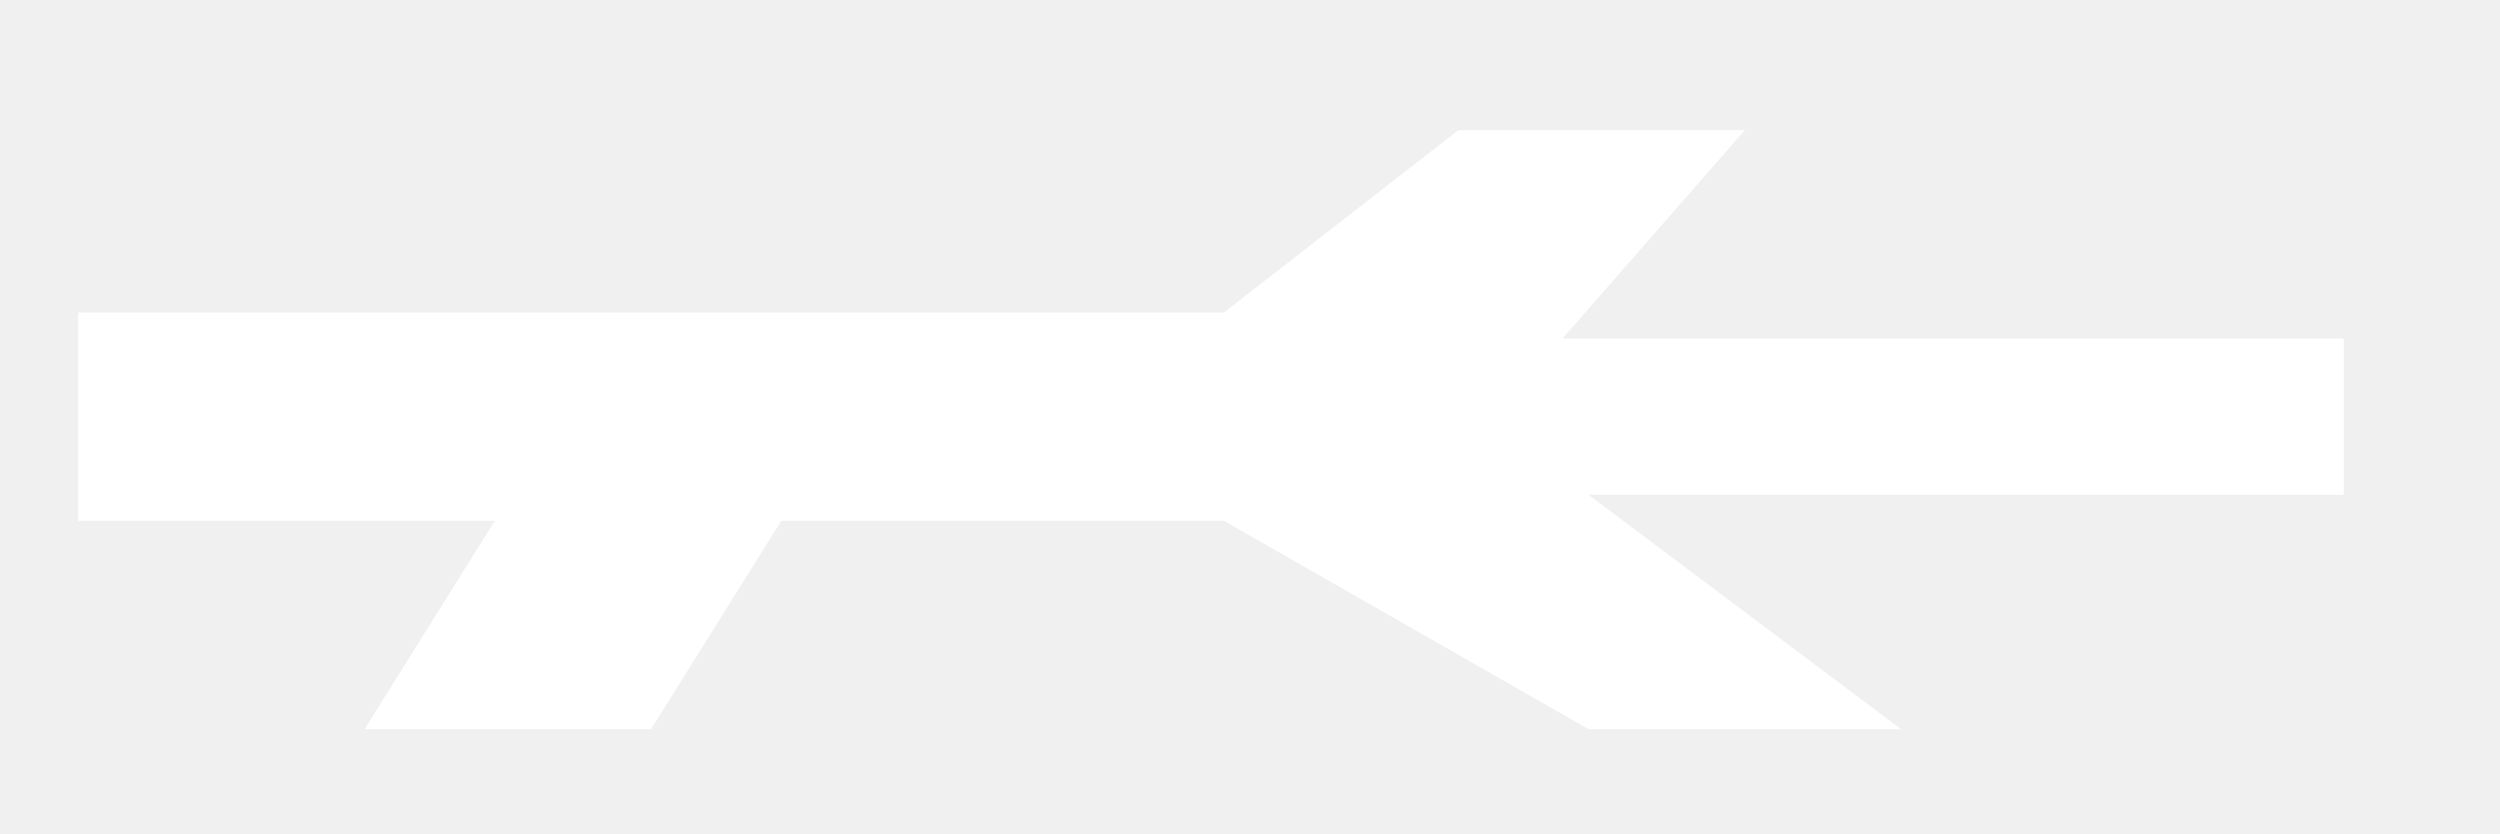
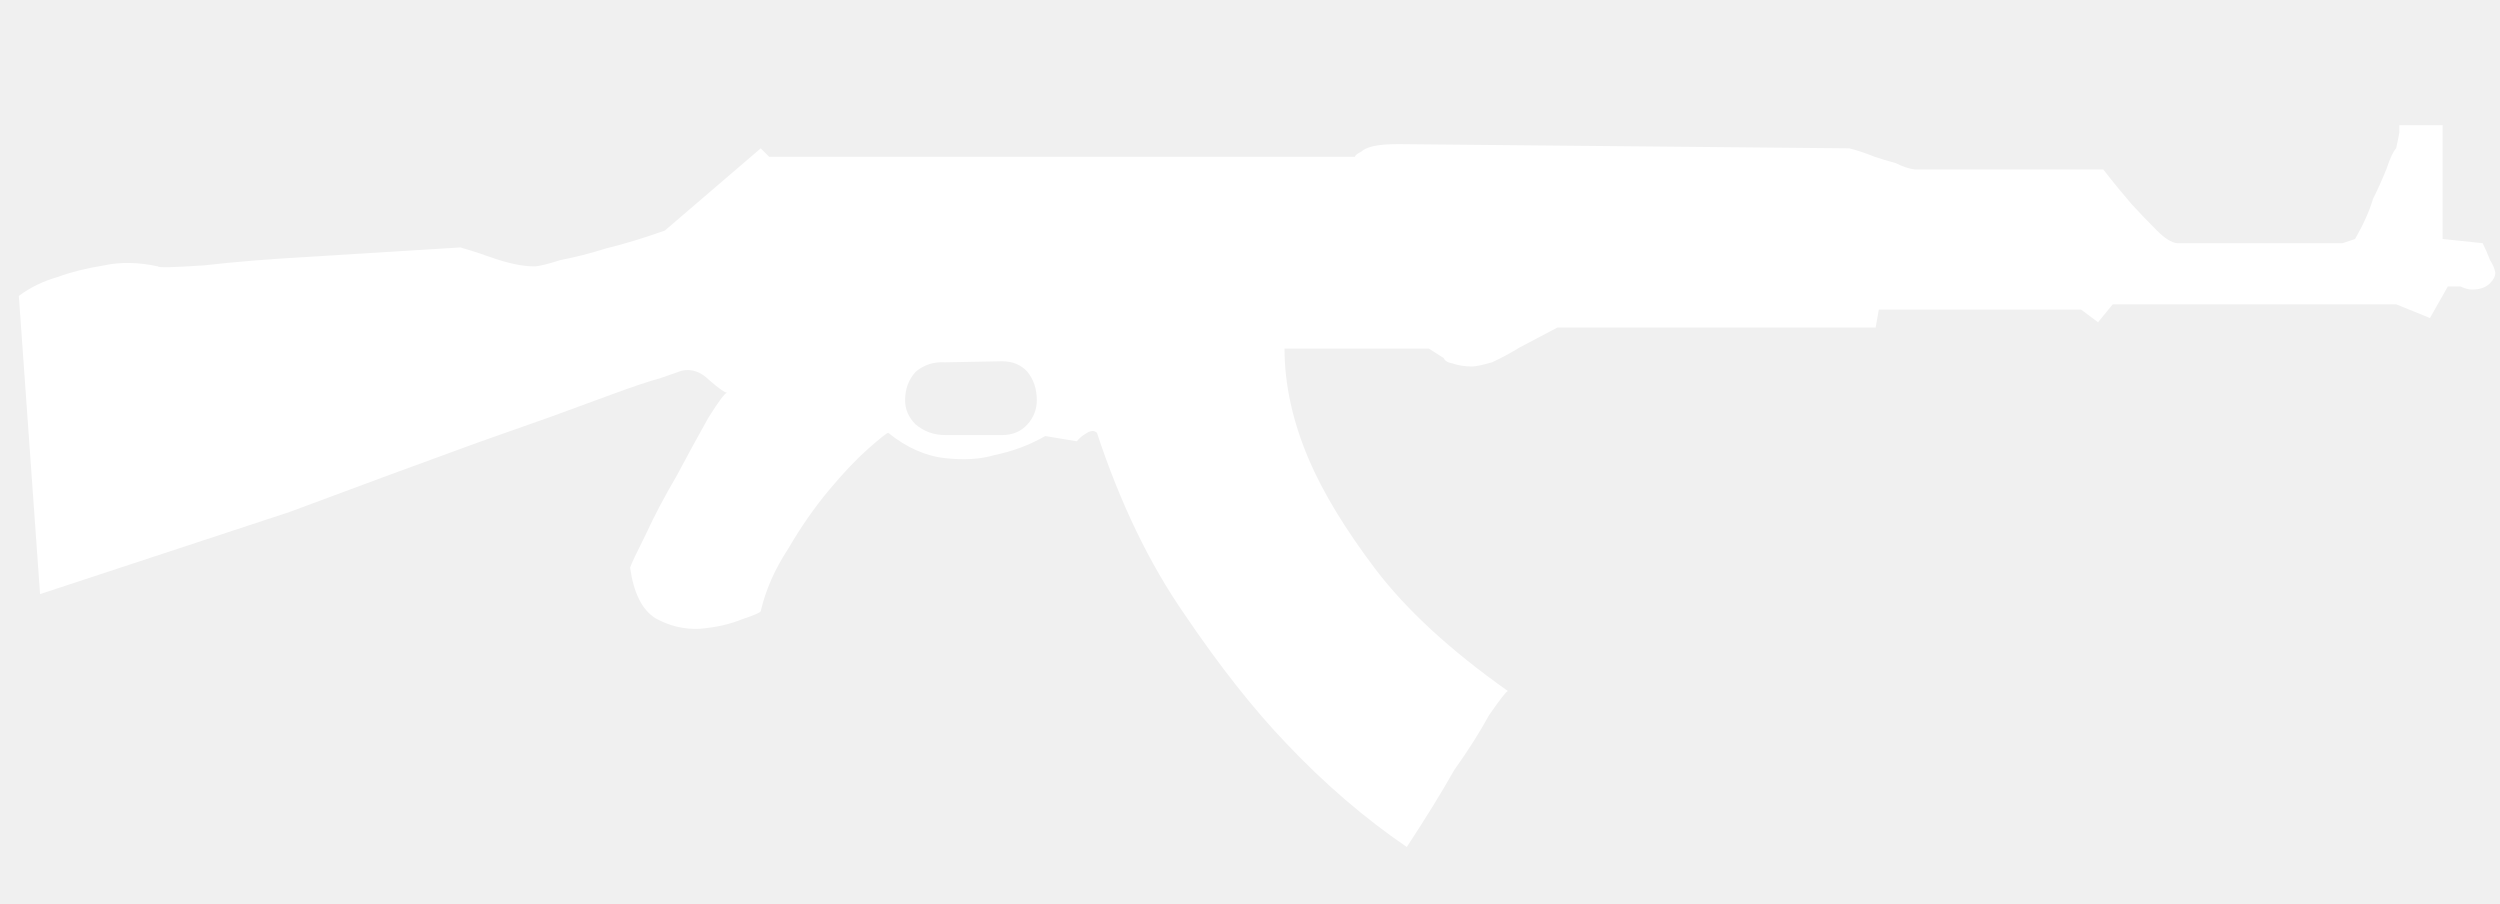
- <svg xmlns="http://www.w3.org/2000/svg" viewBox="0 0 96 32">
-   <path fill="#fff" d="M3 12h44l9-7h11l-7 8h30v6H61l12 9H61L47 20H30l-5 8H14l5-8H3z" />
+ <svg xmlns="http://www.w3.org/2000/svg" version="1.1" x="0px" y="0px" width="88.5px" height="32px" viewBox="0 0 88.5 32" enable-background="new 0 0 88.5 32" xml:space="preserve">
+   <g id="Selected_Items">
+     <g>
+       <g id="Selected_Items_1_">
+         <path fill-rule="evenodd" clip-rule="evenodd" fill="#FFFFFF" d="M86.469,4.433V8.46l1.417,0.149     c0.099,0.199,0.186,0.399,0.261,0.597c0.099,0.151,0.162,0.298,0.187,0.448c0,0.123-0.063,0.248-0.187,0.374     c-0.149,0.148-0.361,0.223-0.635,0.223c-0.125,0-0.261-0.038-0.41-0.111h-0.448l-0.634,1.118l-1.194-0.485H74.791l-0.521,0.635     l-0.598-0.448H66.51l-0.112,0.635H55.132l-1.342,0.708c-0.323,0.199-0.647,0.372-0.97,0.522     c-0.348,0.099-0.584,0.149-0.709,0.149c-0.249,0-0.485-0.037-0.708-0.113c-0.15-0.023-0.25-0.085-0.298-0.187l-0.523-0.334h-5.11     c0,1.267,0.286,2.573,0.858,3.918c0.497,1.167,1.281,2.46,2.35,3.877c1.095,1.444,2.661,2.886,4.7,4.328     c-0.049,0-0.273,0.287-0.67,0.858c-0.324,0.597-0.735,1.244-1.231,1.94c-0.448,0.795-1.008,1.704-1.679,2.723     c-1.493-1.02-2.91-2.237-4.254-3.656c-1.168-1.219-2.375-2.749-3.618-4.588c-1.243-1.792-2.274-3.93-3.096-6.417     c-0.099-0.099-0.236-0.086-0.411,0.038c-0.125,0.075-0.224,0.162-0.299,0.261l-1.118-0.186c-0.572,0.323-1.169,0.547-1.791,0.671     c-0.498,0.151-1.083,0.186-1.753,0.112c-0.696-0.075-1.368-0.374-2.015-0.896c-0.05,0-0.285,0.188-0.709,0.56     c-0.422,0.375-0.882,0.859-1.379,1.454c-0.521,0.623-1.007,1.32-1.455,2.09c-0.473,0.72-0.797,1.454-0.97,2.201     c0,0.05-0.224,0.148-0.671,0.297c-0.422,0.174-0.921,0.287-1.493,0.335c-0.546,0.026-1.069-0.098-1.565-0.374     c-0.474-0.296-0.771-0.894-0.897-1.789c0.025-0.1,0.212-0.497,0.561-1.193c0.298-0.647,0.659-1.33,1.083-2.053     c0.397-0.746,0.771-1.43,1.119-2.051c0.373-0.597,0.597-0.896,0.671-0.896c-0.074,0-0.286-0.147-0.633-0.447     c-0.299-0.298-0.623-0.411-0.972-0.335c-0.073,0.025-0.322,0.111-0.745,0.26c-0.448,0.125-1.007,0.312-1.679,0.561     c-0.673,0.249-1.417,0.522-2.238,0.82c-0.847,0.299-1.691,0.597-2.538,0.896c-1.989,0.721-4.215,1.542-6.677,2.462l-8.84,2.91     L0.667,10.476c0.398-0.299,0.858-0.523,1.38-0.672c0.474-0.175,1.021-0.311,1.642-0.41C4.262,9.269,4.896,9.281,5.592,9.43     c0,0.05,0.547,0.037,1.64-0.037c1.095-0.125,2.313-0.224,3.657-0.298l5.409-0.336c0.348,0.101,0.696,0.211,1.044,0.336     c0.622,0.223,1.144,0.335,1.566,0.335c0.149,0,0.461-0.073,0.934-0.224c0.521-0.1,1.056-0.236,1.604-0.41     c0.621-0.15,1.317-0.36,2.088-0.633l3.395-2.911l0.298,0.299h20.741c0-0.049,0.076-0.111,0.225-0.185     c0.074-0.076,0.211-0.139,0.41-0.188c0.198-0.049,0.496-0.076,0.894-0.076l15.967,0.149c0.297,0.075,0.598,0.175,0.896,0.299     c0.225,0.075,0.473,0.149,0.746,0.224c0.249,0.125,0.473,0.199,0.672,0.224h6.677c0.348,0.448,0.685,0.858,1.007,1.232     c0.273,0.298,0.573,0.609,0.895,0.933c0.273,0.273,0.51,0.423,0.708,0.446h5.857l0.448-0.149c0.298-0.521,0.51-0.994,0.634-1.417     c0.174-0.349,0.336-0.709,0.485-1.082c0.124-0.375,0.236-0.609,0.335-0.71c0.075-0.348,0.112-0.534,0.112-0.56v-0.26H86.469z      M35.473,12.789l-2.015,0.037c-0.398-0.025-0.746,0.085-1.044,0.335c-0.248,0.274-0.374,0.61-0.374,1.008     c0,0.322,0.126,0.609,0.374,0.857c0.298,0.249,0.646,0.375,1.044,0.375h2.015c0.373,0,0.671-0.126,0.896-0.375     c0.224-0.248,0.334-0.535,0.334-0.857c0-0.398-0.111-0.734-0.334-1.008C36.144,12.911,35.846,12.789,35.473,12.789z" />
+       </g>
+     </g>
+   </g>
+   <g id="guides">
+ </g>
</svg>
